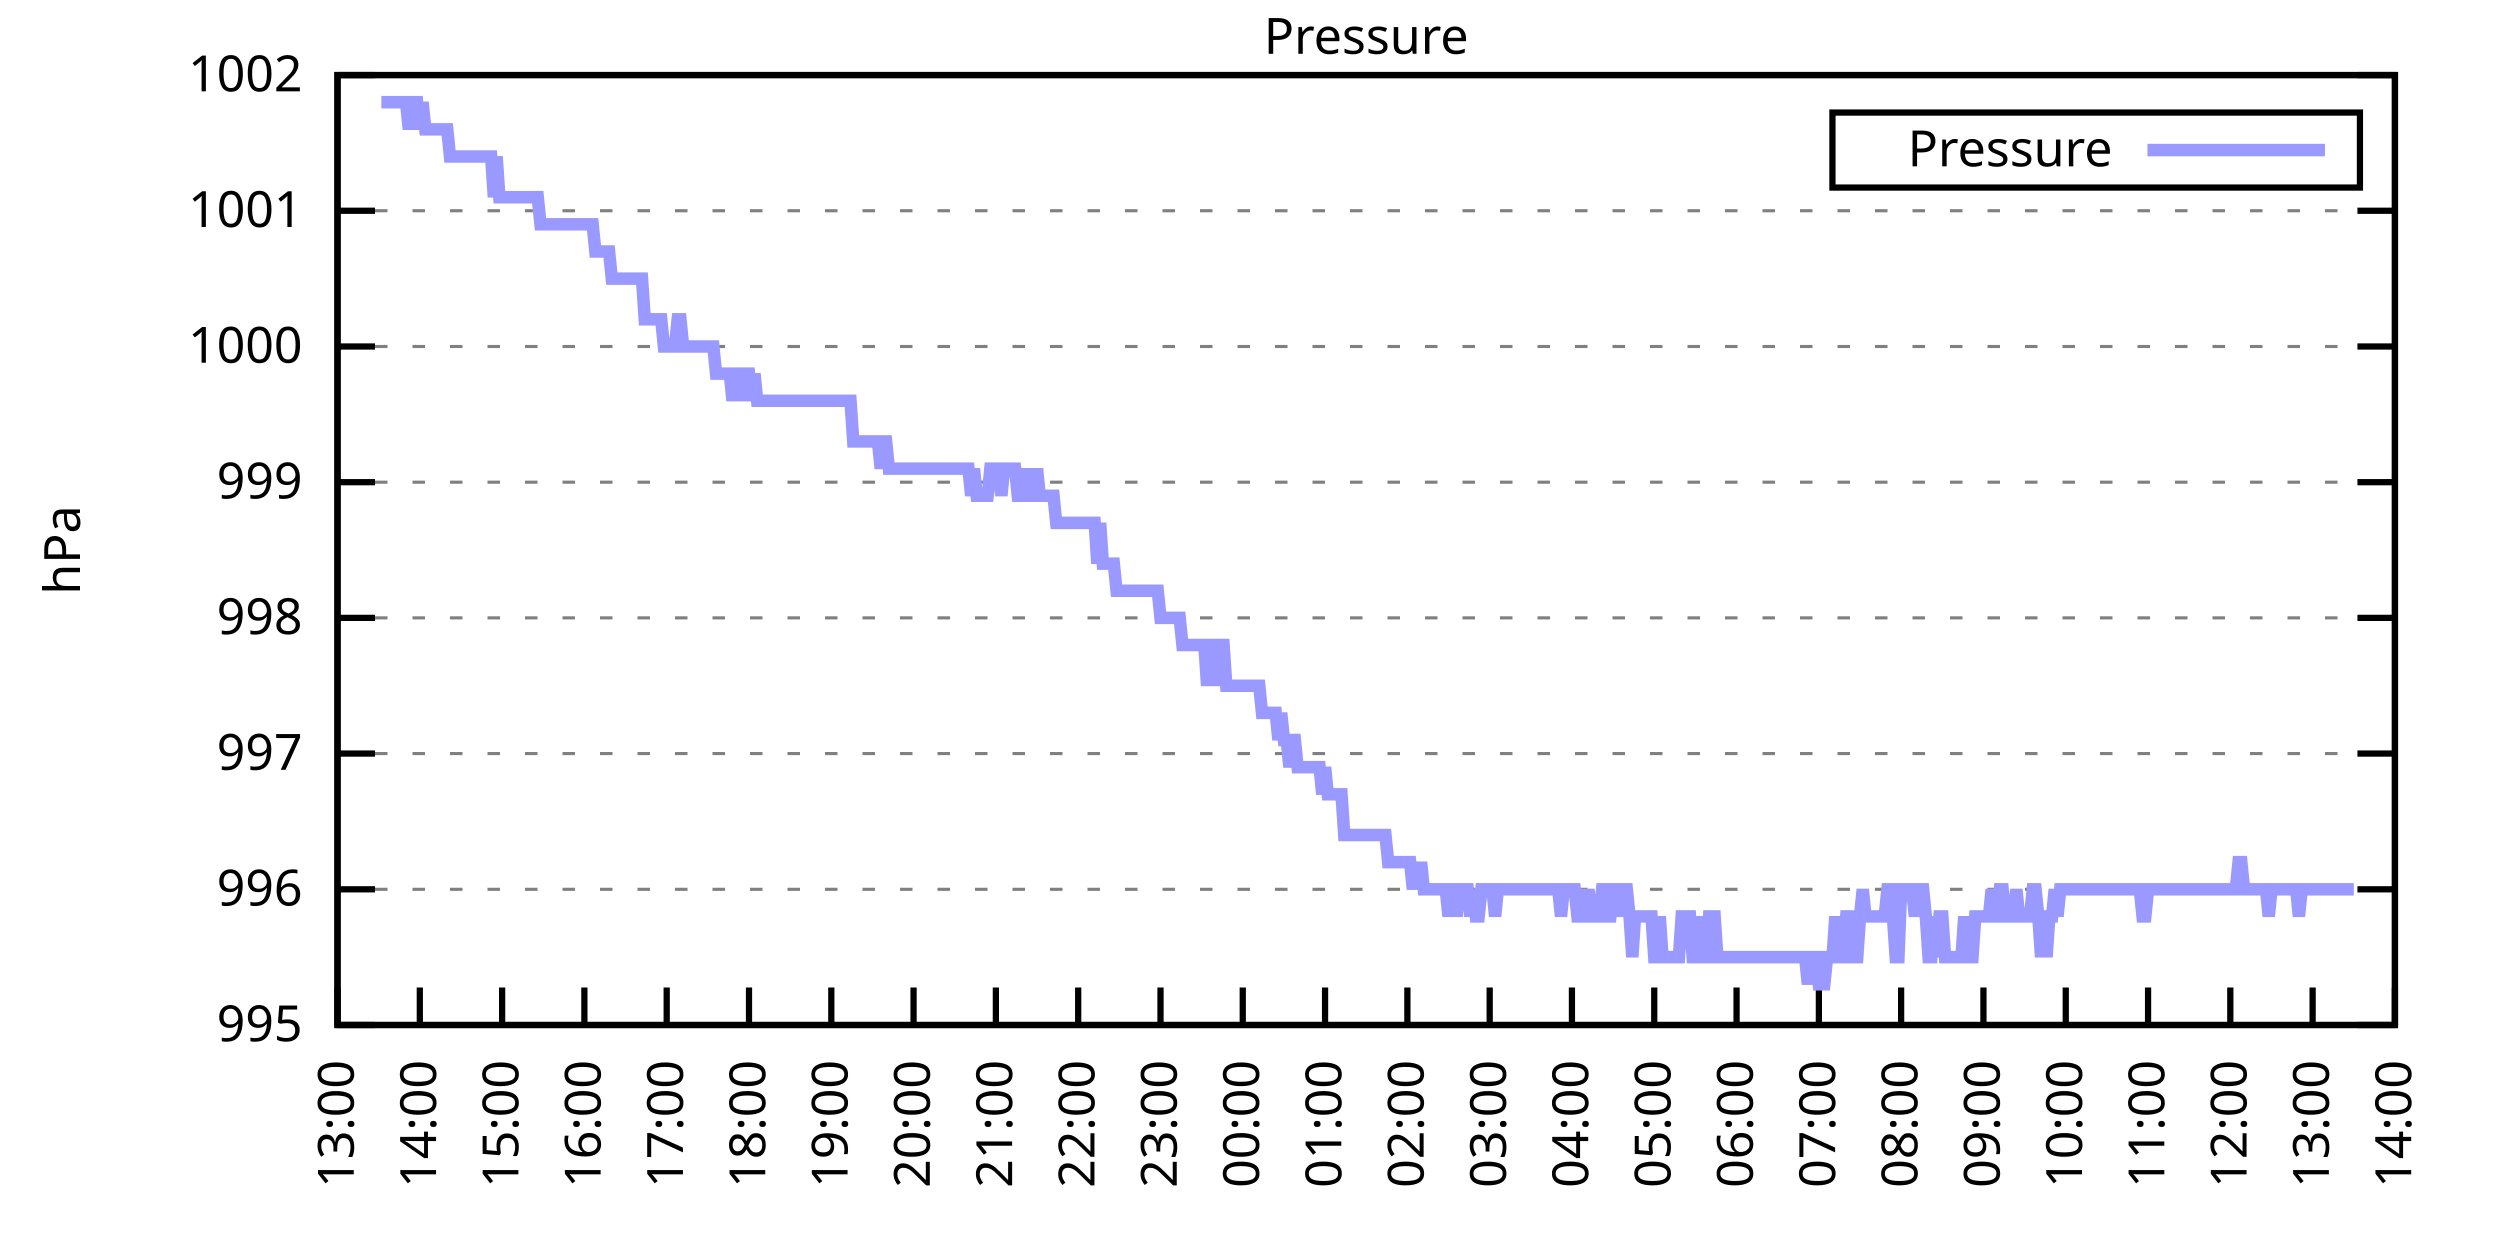
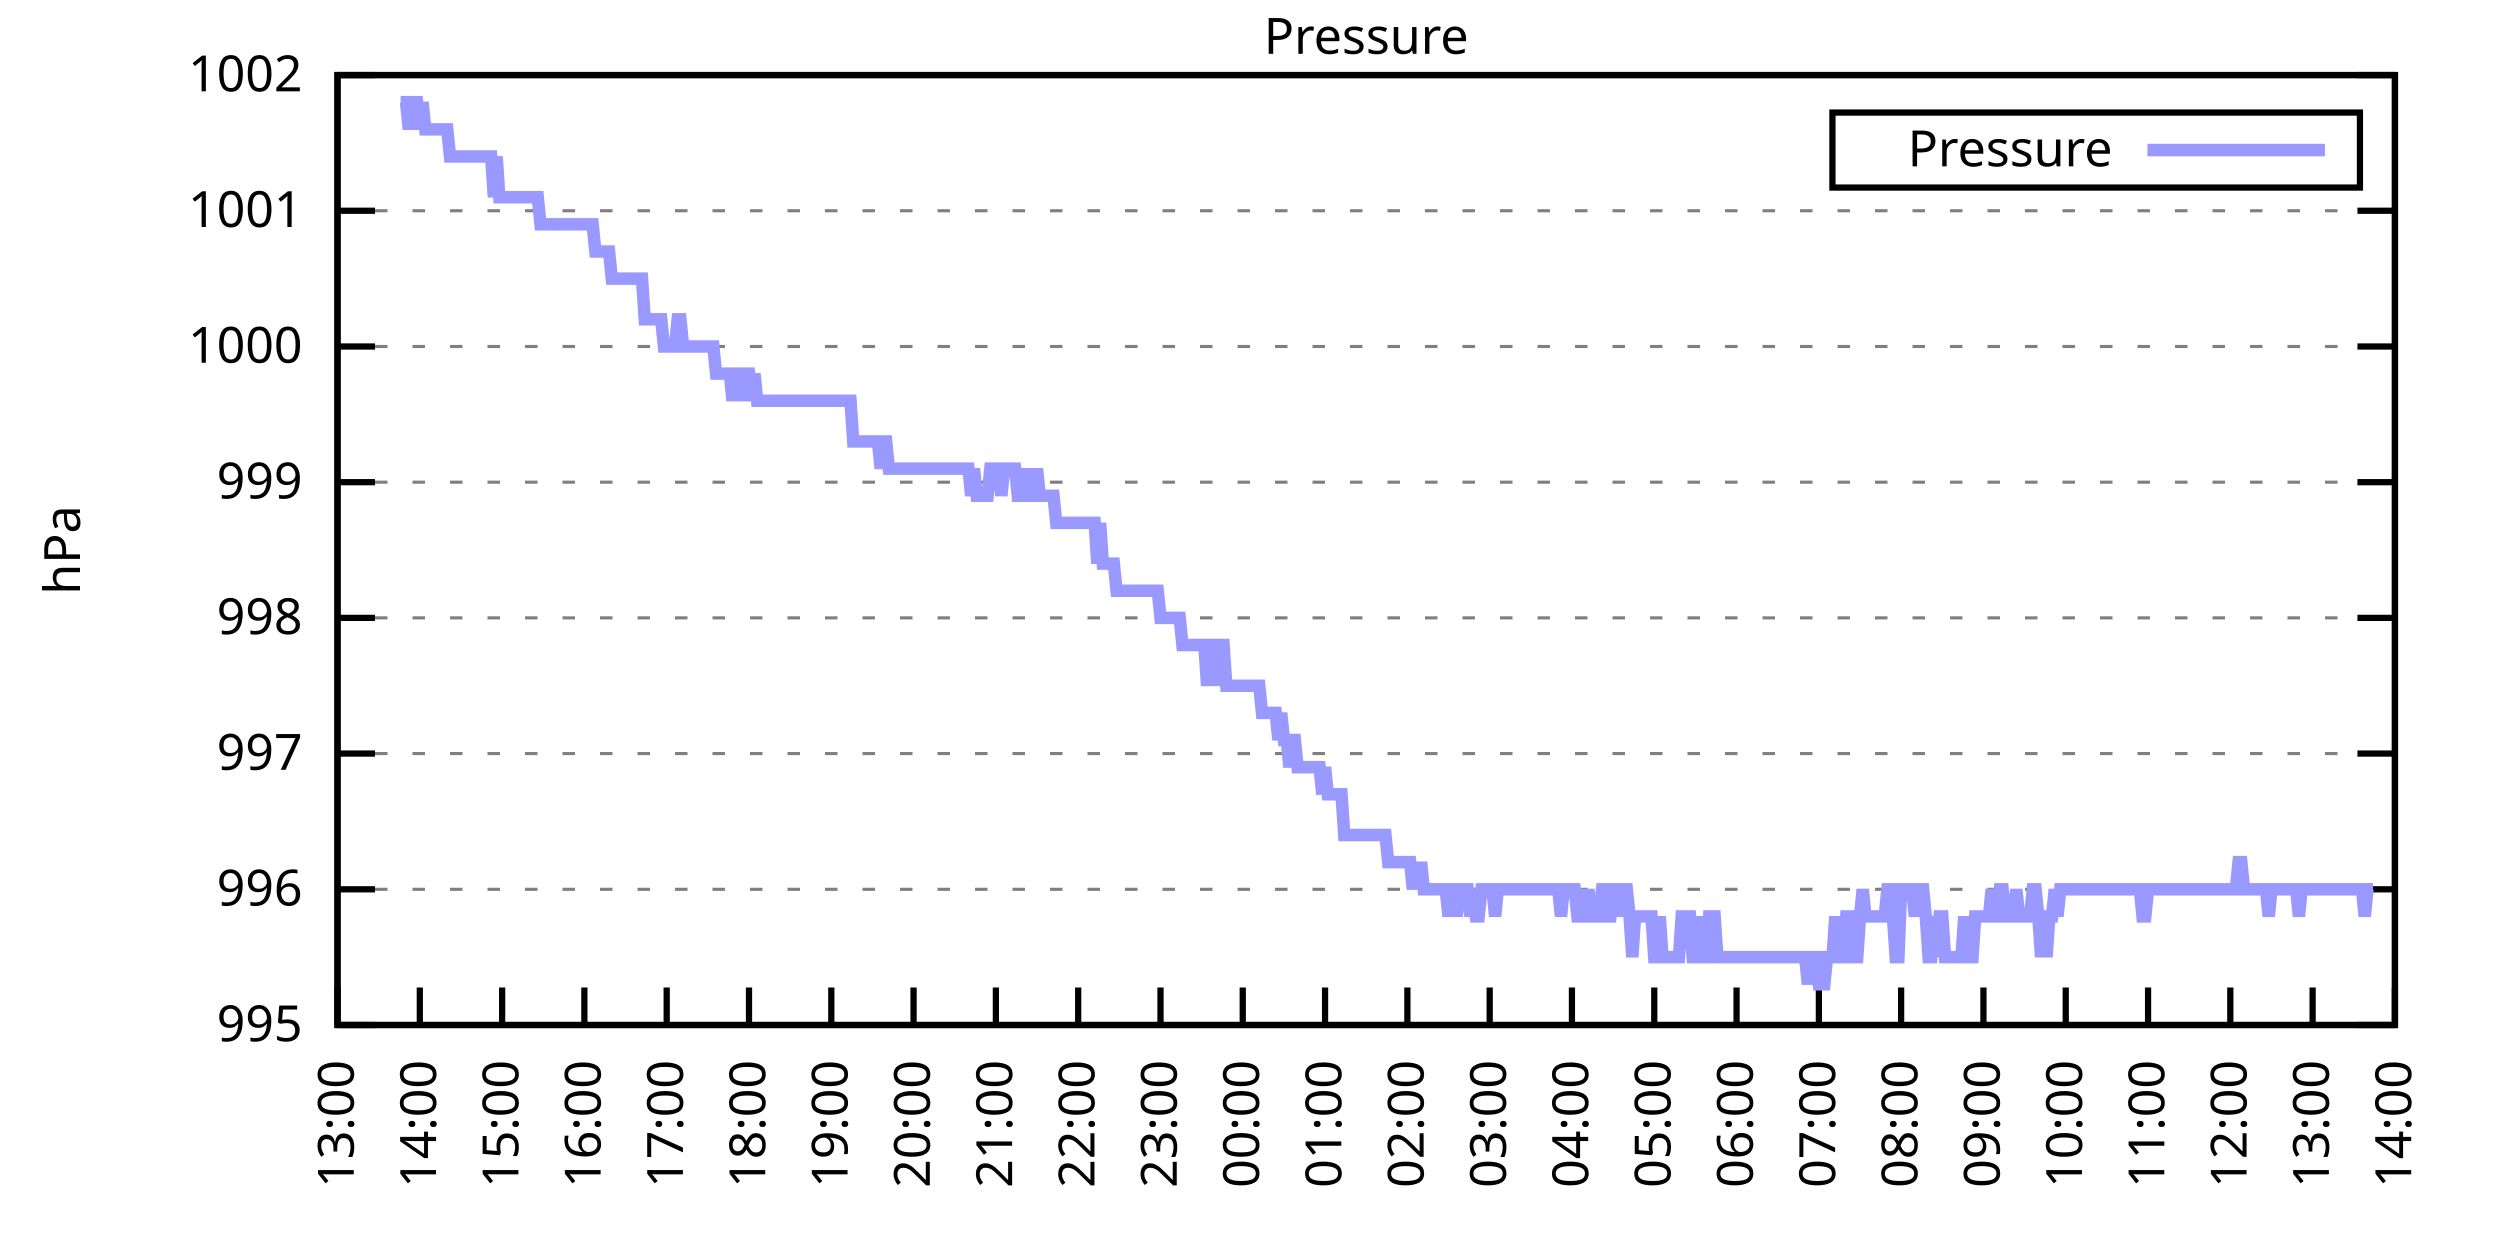
<svg xmlns="http://www.w3.org/2000/svg" xmlns:xlink="http://www.w3.org/1999/xlink" width="400" height="200" viewBox="0 0 400 200">
  <g id="gnuplot_canvas">
    <rect x="0" y="0" width="400" height="200" fill="none" />
    <defs>
      <circle id="gpDot" r="0.5" stroke-width="0.5" stroke="currentColor" />
      <path id="gpPt0" stroke-width="0.333" stroke="currentColor" d="M-1,0 h2 M0,-1 v2" />
      <path id="gpPt1" stroke-width="0.333" stroke="currentColor" d="M-1,-1 L1,1 M1,-1 L-1,1" />
      <path id="gpPt2" stroke-width="0.333" stroke="currentColor" d="M-1,0 L1,0 M0,-1 L0,1 M-1,-1 L1,1 M-1,1 L1,-1" />
      <rect id="gpPt3" stroke-width="0.333" stroke="currentColor" x="-1" y="-1" width="2" height="2" />
      <rect id="gpPt4" stroke-width="0.333" stroke="currentColor" fill="currentColor" x="-1" y="-1" width="2" height="2" />
      <circle id="gpPt5" stroke-width="0.333" stroke="currentColor" cx="0" cy="0" r="1" />
      <use xlink:href="#gpPt5" id="gpPt6" fill="currentColor" stroke="none" />
      <path id="gpPt7" stroke-width="0.333" stroke="currentColor" d="M0,-1.33 L-1.33,0.67 L1.33,0.67 z" />
      <use xlink:href="#gpPt7" id="gpPt8" fill="currentColor" stroke="none" />
      <use xlink:href="#gpPt7" id="gpPt9" stroke="currentColor" transform="rotate(180)" />
      <use xlink:href="#gpPt9" id="gpPt10" fill="currentColor" stroke="none" />
      <use xlink:href="#gpPt3" id="gpPt11" stroke="currentColor" transform="rotate(45)" />
      <use xlink:href="#gpPt11" id="gpPt12" fill="currentColor" stroke="none" />
      <path id="gpPt13" stroke-width="0.333" stroke="currentColor" d="M0,1.330 L1.265,0.411 L0.782,-1.067 L-0.782,-1.076 L-1.265,0.411 z" />
      <use xlink:href="#gpPt13" id="gpPt14" fill="currentColor" stroke="none" />
      <filter id="textbox" filterUnits="objectBoundingBox" x="0" y="0" height="1" width="1">
        <feFlood flood-color="white" flood-opacity="1" result="bgnd" />
        <feComposite in="SourceGraphic" in2="bgnd" operator="atop" />
      </filter>
      <filter id="greybox" filterUnits="objectBoundingBox" x="0" y="0" height="1" width="1">
        <feFlood flood-color="lightgrey" flood-opacity="1" result="grey" />
        <feComposite in="SourceGraphic" in2="grey" operator="atop" />
      </filter>
    </defs>
    <g fill="none" color="white" stroke="currentColor" stroke-width="1.00" stroke-linecap="butt" stroke-linejoin="miter">
</g>
    <g fill="none" color="black" stroke="currentColor" stroke-width="1.00" stroke-linecap="butt" stroke-linejoin="miter">
      <g stroke="none" shape-rendering="crispEdges">
        <polygon fill="rgb(255, 255, 255)" points="54.00,164.00 383.18,164.00 383.18,12.02 54.00,12.02 " />
      </g>
    </g>
    <g fill="none" color="black" stroke="currentColor" stroke-width="1.00" stroke-linecap="butt" stroke-linejoin="miter">
</g>
    <g fill="none" color="black" stroke="black" stroke-width="0.50" stroke-linecap="butt" stroke-linejoin="miter">
</g>
    <g fill="none" color="gray" stroke="currentColor" stroke-width="0.50" stroke-linecap="butt" stroke-linejoin="miter">
      <path stroke="gray" stroke-dasharray="2,4" class="gridline" d="M54.00,164.00 L383.19,164.00  " />
    </g>
    <g fill="none" color="gray" stroke="gray" stroke-width="1.00" stroke-linecap="butt" stroke-linejoin="miter">
</g>
    <g fill="none" color="black" stroke="currentColor" stroke-width="1.00" stroke-linecap="butt" stroke-linejoin="miter">
      <path stroke="black" d="M54.00,164.00 L60.00,164.00 M383.19,164.00 L377.19,164.00  " />
      <g transform="translate(48.40,166.60)" stroke="none" fill="black" font-family="Sans" font-size="8.00" text-anchor="end">
        <text>
          <tspan font-family="Sans"> 995</tspan>
        </text>
      </g>
    </g>
    <g fill="none" color="black" stroke="currentColor" stroke-width="1.00" stroke-linecap="butt" stroke-linejoin="miter">
</g>
    <g fill="none" color="black" stroke="black" stroke-width="0.50" stroke-linecap="butt" stroke-linejoin="miter">
</g>
    <g fill="none" color="gray" stroke="currentColor" stroke-width="0.50" stroke-linecap="butt" stroke-linejoin="miter">
      <path stroke="gray" stroke-dasharray="2,4" class="gridline" d="M54.00,142.29 L383.19,142.29  " />
    </g>
    <g fill="none" color="gray" stroke="gray" stroke-width="1.00" stroke-linecap="butt" stroke-linejoin="miter">
</g>
    <g fill="none" color="black" stroke="currentColor" stroke-width="1.00" stroke-linecap="butt" stroke-linejoin="miter">
      <path stroke="black" d="M54.00,142.29 L60.00,142.29 M383.19,142.29 L377.19,142.29  " />
      <g transform="translate(48.40,144.89)" stroke="none" fill="black" font-family="Sans" font-size="8.00" text-anchor="end">
        <text>
          <tspan font-family="Sans"> 996</tspan>
        </text>
      </g>
    </g>
    <g fill="none" color="black" stroke="currentColor" stroke-width="1.00" stroke-linecap="butt" stroke-linejoin="miter">
</g>
    <g fill="none" color="black" stroke="black" stroke-width="0.50" stroke-linecap="butt" stroke-linejoin="miter">
</g>
    <g fill="none" color="gray" stroke="currentColor" stroke-width="0.50" stroke-linecap="butt" stroke-linejoin="miter">
      <path stroke="gray" stroke-dasharray="2,4" class="gridline" d="M54.00,120.57 L383.19,120.57  " />
    </g>
    <g fill="none" color="gray" stroke="gray" stroke-width="1.00" stroke-linecap="butt" stroke-linejoin="miter">
</g>
    <g fill="none" color="black" stroke="currentColor" stroke-width="1.00" stroke-linecap="butt" stroke-linejoin="miter">
      <path stroke="black" d="M54.00,120.57 L60.00,120.57 M383.19,120.57 L377.19,120.57  " />
      <g transform="translate(48.40,123.17)" stroke="none" fill="black" font-family="Sans" font-size="8.00" text-anchor="end">
        <text>
          <tspan font-family="Sans"> 997</tspan>
        </text>
      </g>
    </g>
    <g fill="none" color="black" stroke="currentColor" stroke-width="1.00" stroke-linecap="butt" stroke-linejoin="miter">
</g>
    <g fill="none" color="black" stroke="black" stroke-width="0.50" stroke-linecap="butt" stroke-linejoin="miter">
</g>
    <g fill="none" color="gray" stroke="currentColor" stroke-width="0.50" stroke-linecap="butt" stroke-linejoin="miter">
      <path stroke="gray" stroke-dasharray="2,4" class="gridline" d="M54.00,98.86 L383.19,98.86  " />
    </g>
    <g fill="none" color="gray" stroke="gray" stroke-width="1.00" stroke-linecap="butt" stroke-linejoin="miter">
</g>
    <g fill="none" color="black" stroke="currentColor" stroke-width="1.00" stroke-linecap="butt" stroke-linejoin="miter">
      <path stroke="black" d="M54.00,98.86 L60.00,98.86 M383.19,98.86 L377.19,98.86  " />
      <g transform="translate(48.40,101.46)" stroke="none" fill="black" font-family="Sans" font-size="8.00" text-anchor="end">
        <text>
          <tspan font-family="Sans"> 998</tspan>
        </text>
      </g>
    </g>
    <g fill="none" color="black" stroke="currentColor" stroke-width="1.00" stroke-linecap="butt" stroke-linejoin="miter">
</g>
    <g fill="none" color="black" stroke="black" stroke-width="0.50" stroke-linecap="butt" stroke-linejoin="miter">
</g>
    <g fill="none" color="gray" stroke="currentColor" stroke-width="0.50" stroke-linecap="butt" stroke-linejoin="miter">
      <path stroke="gray" stroke-dasharray="2,4" class="gridline" d="M54.00,77.15 L383.19,77.15  " />
    </g>
    <g fill="none" color="gray" stroke="gray" stroke-width="1.00" stroke-linecap="butt" stroke-linejoin="miter">
</g>
    <g fill="none" color="black" stroke="currentColor" stroke-width="1.00" stroke-linecap="butt" stroke-linejoin="miter">
      <path stroke="black" d="M54.00,77.15 L60.00,77.15 M383.19,77.15 L377.19,77.15  " />
      <g transform="translate(48.40,79.75)" stroke="none" fill="black" font-family="Sans" font-size="8.00" text-anchor="end">
        <text>
          <tspan font-family="Sans"> 999</tspan>
        </text>
      </g>
    </g>
    <g fill="none" color="black" stroke="currentColor" stroke-width="1.00" stroke-linecap="butt" stroke-linejoin="miter">
</g>
    <g fill="none" color="black" stroke="black" stroke-width="0.50" stroke-linecap="butt" stroke-linejoin="miter">
</g>
    <g fill="none" color="gray" stroke="currentColor" stroke-width="0.50" stroke-linecap="butt" stroke-linejoin="miter">
      <path stroke="gray" stroke-dasharray="2,4" class="gridline" d="M54.00,55.44 L383.19,55.44  " />
    </g>
    <g fill="none" color="gray" stroke="gray" stroke-width="1.00" stroke-linecap="butt" stroke-linejoin="miter">
</g>
    <g fill="none" color="black" stroke="currentColor" stroke-width="1.00" stroke-linecap="butt" stroke-linejoin="miter">
      <path stroke="black" d="M54.00,55.44 L60.00,55.44 M383.19,55.44 L377.19,55.44  " />
      <g transform="translate(48.40,58.04)" stroke="none" fill="black" font-family="Sans" font-size="8.00" text-anchor="end">
        <text>
          <tspan font-family="Sans"> 1000</tspan>
        </text>
      </g>
    </g>
    <g fill="none" color="black" stroke="currentColor" stroke-width="1.00" stroke-linecap="butt" stroke-linejoin="miter">
</g>
    <g fill="none" color="black" stroke="black" stroke-width="0.50" stroke-linecap="butt" stroke-linejoin="miter">
</g>
    <g fill="none" color="gray" stroke="currentColor" stroke-width="0.50" stroke-linecap="butt" stroke-linejoin="miter">
      <path stroke="gray" stroke-dasharray="2,4" class="gridline" d="M54.00,33.72 L383.19,33.72  " />
    </g>
    <g fill="none" color="gray" stroke="gray" stroke-width="1.00" stroke-linecap="butt" stroke-linejoin="miter">
</g>
    <g fill="none" color="black" stroke="currentColor" stroke-width="1.00" stroke-linecap="butt" stroke-linejoin="miter">
      <path stroke="black" d="M54.00,33.72 L60.00,33.72 M383.19,33.72 L377.19,33.72  " />
      <g transform="translate(48.40,36.32)" stroke="none" fill="black" font-family="Sans" font-size="8.00" text-anchor="end">
        <text>
          <tspan font-family="Sans"> 1001</tspan>
        </text>
      </g>
    </g>
    <g fill="none" color="black" stroke="currentColor" stroke-width="1.00" stroke-linecap="butt" stroke-linejoin="miter">
</g>
    <g fill="none" color="black" stroke="black" stroke-width="0.50" stroke-linecap="butt" stroke-linejoin="miter">
</g>
    <g fill="none" color="gray" stroke="currentColor" stroke-width="0.50" stroke-linecap="butt" stroke-linejoin="miter">
      <path stroke="gray" stroke-dasharray="2,4" class="gridline" d="M54.00,12.01 L383.19,12.01  " />
    </g>
    <g fill="none" color="gray" stroke="gray" stroke-width="1.00" stroke-linecap="butt" stroke-linejoin="miter">
</g>
    <g fill="none" color="black" stroke="currentColor" stroke-width="1.00" stroke-linecap="butt" stroke-linejoin="miter">
      <path stroke="black" d="M54.00,12.01 L60.00,12.01 M383.19,12.01 L377.19,12.01  " />
      <g transform="translate(48.40,14.61)" stroke="none" fill="black" font-family="Sans" font-size="8.00" text-anchor="end">
        <text>
          <tspan font-family="Sans"> 1002</tspan>
        </text>
      </g>
    </g>
    <g fill="none" color="black" stroke="currentColor" stroke-width="1.00" stroke-linecap="butt" stroke-linejoin="miter">
      <path stroke="black" d="M54.00,164.00 L54.00,158.00  " />
      <g transform="translate(56.60,169.60) rotate(270.00)" stroke="none" fill="black" font-family="Sans" font-size="8.00" text-anchor="end">
        <text>
          <tspan font-family="Sans">13:00</tspan>
        </text>
      </g>
    </g>
    <g fill="none" color="black" stroke="currentColor" stroke-width="1.00" stroke-linecap="butt" stroke-linejoin="miter">
      <path stroke="black" d="M67.17,164.00 L67.17,158.00  " />
      <g transform="translate(69.77,169.60) rotate(270.00)" stroke="none" fill="black" font-family="Sans" font-size="8.00" text-anchor="end">
        <text>
          <tspan font-family="Sans">14:00</tspan>
        </text>
      </g>
    </g>
    <g fill="none" color="black" stroke="currentColor" stroke-width="1.00" stroke-linecap="butt" stroke-linejoin="miter">
      <path stroke="black" d="M80.34,164.00 L80.34,158.00  " />
      <g transform="translate(82.94,169.60) rotate(270.00)" stroke="none" fill="black" font-family="Sans" font-size="8.00" text-anchor="end">
        <text>
          <tspan font-family="Sans">15:00</tspan>
        </text>
      </g>
    </g>
    <g fill="none" color="black" stroke="currentColor" stroke-width="1.00" stroke-linecap="butt" stroke-linejoin="miter">
      <path stroke="black" d="M93.50,164.00 L93.50,158.00  " />
      <g transform="translate(96.10,169.60) rotate(270.00)" stroke="none" fill="black" font-family="Sans" font-size="8.00" text-anchor="end">
        <text>
          <tspan font-family="Sans">16:00</tspan>
        </text>
      </g>
    </g>
    <g fill="none" color="black" stroke="currentColor" stroke-width="1.00" stroke-linecap="butt" stroke-linejoin="miter">
      <path stroke="black" d="M106.67,164.00 L106.67,158.00  " />
      <g transform="translate(109.27,169.60) rotate(270.00)" stroke="none" fill="black" font-family="Sans" font-size="8.00" text-anchor="end">
        <text>
          <tspan font-family="Sans">17:00</tspan>
        </text>
      </g>
    </g>
    <g fill="none" color="black" stroke="currentColor" stroke-width="1.00" stroke-linecap="butt" stroke-linejoin="miter">
      <path stroke="black" d="M119.84,164.00 L119.84,158.00  " />
      <g transform="translate(122.44,169.60) rotate(270.00)" stroke="none" fill="black" font-family="Sans" font-size="8.00" text-anchor="end">
        <text>
          <tspan font-family="Sans">18:00</tspan>
        </text>
      </g>
    </g>
    <g fill="none" color="black" stroke="currentColor" stroke-width="1.00" stroke-linecap="butt" stroke-linejoin="miter">
      <path stroke="black" d="M133.01,164.00 L133.01,158.00  " />
      <g transform="translate(135.61,169.60) rotate(270.00)" stroke="none" fill="black" font-family="Sans" font-size="8.00" text-anchor="end">
        <text>
          <tspan font-family="Sans">19:00</tspan>
        </text>
      </g>
    </g>
    <g fill="none" color="black" stroke="currentColor" stroke-width="1.00" stroke-linecap="butt" stroke-linejoin="miter">
      <path stroke="black" d="M146.17,164.00 L146.17,158.00  " />
      <g transform="translate(148.77,169.60) rotate(270.00)" stroke="none" fill="black" font-family="Sans" font-size="8.00" text-anchor="end">
        <text>
          <tspan font-family="Sans">20:00</tspan>
        </text>
      </g>
    </g>
    <g fill="none" color="black" stroke="currentColor" stroke-width="1.00" stroke-linecap="butt" stroke-linejoin="miter">
      <path stroke="black" d="M159.34,164.00 L159.34,158.00  " />
      <g transform="translate(161.94,169.60) rotate(270.00)" stroke="none" fill="black" font-family="Sans" font-size="8.00" text-anchor="end">
        <text>
          <tspan font-family="Sans">21:00</tspan>
        </text>
      </g>
    </g>
    <g fill="none" color="black" stroke="currentColor" stroke-width="1.00" stroke-linecap="butt" stroke-linejoin="miter">
      <path stroke="black" d="M172.51,164.00 L172.51,158.00  " />
      <g transform="translate(175.11,169.60) rotate(270.00)" stroke="none" fill="black" font-family="Sans" font-size="8.00" text-anchor="end">
        <text>
          <tspan font-family="Sans">22:00</tspan>
        </text>
      </g>
    </g>
    <g fill="none" color="black" stroke="currentColor" stroke-width="1.00" stroke-linecap="butt" stroke-linejoin="miter">
      <path stroke="black" d="M185.68,164.00 L185.68,158.00  " />
      <g transform="translate(188.28,169.60) rotate(270.00)" stroke="none" fill="black" font-family="Sans" font-size="8.00" text-anchor="end">
        <text>
          <tspan font-family="Sans">23:00</tspan>
        </text>
      </g>
    </g>
    <g fill="none" color="black" stroke="currentColor" stroke-width="1.00" stroke-linecap="butt" stroke-linejoin="miter">
      <path stroke="black" d="M198.84,164.00 L198.84,158.00  " />
      <g transform="translate(201.44,169.60) rotate(270.00)" stroke="none" fill="black" font-family="Sans" font-size="8.00" text-anchor="end">
        <text>
          <tspan font-family="Sans">00:00</tspan>
        </text>
      </g>
    </g>
    <g fill="none" color="black" stroke="currentColor" stroke-width="1.00" stroke-linecap="butt" stroke-linejoin="miter">
      <path stroke="black" d="M212.01,164.00 L212.01,158.00  " />
      <g transform="translate(214.61,169.60) rotate(270.00)" stroke="none" fill="black" font-family="Sans" font-size="8.00" text-anchor="end">
        <text>
          <tspan font-family="Sans">01:00</tspan>
        </text>
      </g>
    </g>
    <g fill="none" color="black" stroke="currentColor" stroke-width="1.00" stroke-linecap="butt" stroke-linejoin="miter">
      <path stroke="black" d="M225.18,164.00 L225.18,158.00  " />
      <g transform="translate(227.78,169.60) rotate(270.00)" stroke="none" fill="black" font-family="Sans" font-size="8.00" text-anchor="end">
        <text>
          <tspan font-family="Sans">02:00</tspan>
        </text>
      </g>
    </g>
    <g fill="none" color="black" stroke="currentColor" stroke-width="1.00" stroke-linecap="butt" stroke-linejoin="miter">
      <path stroke="black" d="M238.35,164.00 L238.35,158.00  " />
      <g transform="translate(240.95,169.60) rotate(270.00)" stroke="none" fill="black" font-family="Sans" font-size="8.00" text-anchor="end">
        <text>
          <tspan font-family="Sans">03:00</tspan>
        </text>
      </g>
    </g>
    <g fill="none" color="black" stroke="currentColor" stroke-width="1.00" stroke-linecap="butt" stroke-linejoin="miter">
      <path stroke="black" d="M251.51,164.00 L251.51,158.00  " />
      <g transform="translate(254.11,169.60) rotate(270.00)" stroke="none" fill="black" font-family="Sans" font-size="8.00" text-anchor="end">
        <text>
          <tspan font-family="Sans">04:00</tspan>
        </text>
      </g>
    </g>
    <g fill="none" color="black" stroke="currentColor" stroke-width="1.00" stroke-linecap="butt" stroke-linejoin="miter">
      <path stroke="black" d="M264.68,164.00 L264.68,158.00  " />
      <g transform="translate(267.28,169.60) rotate(270.00)" stroke="none" fill="black" font-family="Sans" font-size="8.00" text-anchor="end">
        <text>
          <tspan font-family="Sans">05:00</tspan>
        </text>
      </g>
    </g>
    <g fill="none" color="black" stroke="currentColor" stroke-width="1.00" stroke-linecap="butt" stroke-linejoin="miter">
      <path stroke="black" d="M277.85,164.00 L277.85,158.00  " />
      <g transform="translate(280.45,169.60) rotate(270.00)" stroke="none" fill="black" font-family="Sans" font-size="8.00" text-anchor="end">
        <text>
          <tspan font-family="Sans">06:00</tspan>
        </text>
      </g>
    </g>
    <g fill="none" color="black" stroke="currentColor" stroke-width="1.00" stroke-linecap="butt" stroke-linejoin="miter">
      <path stroke="black" d="M291.02,164.00 L291.02,158.00  " />
      <g transform="translate(293.62,169.60) rotate(270.00)" stroke="none" fill="black" font-family="Sans" font-size="8.00" text-anchor="end">
        <text>
          <tspan font-family="Sans">07:00</tspan>
        </text>
      </g>
    </g>
    <g fill="none" color="black" stroke="currentColor" stroke-width="1.00" stroke-linecap="butt" stroke-linejoin="miter">
      <path stroke="black" d="M304.18,164.00 L304.18,158.00  " />
      <g transform="translate(306.78,169.60) rotate(270.00)" stroke="none" fill="black" font-family="Sans" font-size="8.00" text-anchor="end">
        <text>
          <tspan font-family="Sans">08:00</tspan>
        </text>
      </g>
    </g>
    <g fill="none" color="black" stroke="currentColor" stroke-width="1.00" stroke-linecap="butt" stroke-linejoin="miter">
      <path stroke="black" d="M317.35,164.00 L317.35,158.00  " />
      <g transform="translate(319.95,169.60) rotate(270.00)" stroke="none" fill="black" font-family="Sans" font-size="8.00" text-anchor="end">
        <text>
          <tspan font-family="Sans">09:00</tspan>
        </text>
      </g>
    </g>
    <g fill="none" color="black" stroke="currentColor" stroke-width="1.00" stroke-linecap="butt" stroke-linejoin="miter">
      <path stroke="black" d="M330.52,164.00 L330.52,158.00  " />
      <g transform="translate(333.12,169.60) rotate(270.00)" stroke="none" fill="black" font-family="Sans" font-size="8.00" text-anchor="end">
        <text>
          <tspan font-family="Sans">10:00</tspan>
        </text>
      </g>
    </g>
    <g fill="none" color="black" stroke="currentColor" stroke-width="1.00" stroke-linecap="butt" stroke-linejoin="miter">
      <path stroke="black" d="M343.69,164.00 L343.69,158.00  " />
      <g transform="translate(346.29,169.60) rotate(270.00)" stroke="none" fill="black" font-family="Sans" font-size="8.00" text-anchor="end">
        <text>
          <tspan font-family="Sans">11:00</tspan>
        </text>
      </g>
    </g>
    <g fill="none" color="black" stroke="currentColor" stroke-width="1.00" stroke-linecap="butt" stroke-linejoin="miter">
      <path stroke="black" d="M356.85,164.00 L356.85,158.00  " />
      <g transform="translate(359.45,169.60) rotate(270.00)" stroke="none" fill="black" font-family="Sans" font-size="8.00" text-anchor="end">
        <text>
          <tspan font-family="Sans">12:00</tspan>
        </text>
      </g>
    </g>
    <g fill="none" color="black" stroke="currentColor" stroke-width="1.00" stroke-linecap="butt" stroke-linejoin="miter">
      <path stroke="black" d="M370.02,164.00 L370.02,158.00  " />
      <g transform="translate(372.62,169.60) rotate(270.00)" stroke="none" fill="black" font-family="Sans" font-size="8.00" text-anchor="end">
        <text>
          <tspan font-family="Sans">13:00</tspan>
        </text>
      </g>
    </g>
    <g fill="none" color="black" stroke="currentColor" stroke-width="1.00" stroke-linecap="butt" stroke-linejoin="miter">
      <path stroke="black" d="M383.19,164.00 L383.19,158.00  " />
      <g transform="translate(385.79,169.60) rotate(270.00)" stroke="none" fill="black" font-family="Sans" font-size="8.00" text-anchor="end">
        <text>
          <tspan font-family="Sans">14:00</tspan>
        </text>
      </g>
    </g>
    <g fill="none" color="black" stroke="currentColor" stroke-width="1.00" stroke-linecap="butt" stroke-linejoin="miter">
</g>
    <g fill="none" color="black" stroke="currentColor" stroke-width="1.00" stroke-linecap="butt" stroke-linejoin="miter">
      <path stroke="black" d="M54.00,12.01 L54.00,164.00 L383.19,164.00 L383.19,12.01 L54.00,12.01 Z  " />
    </g>
    <g fill="none" color="black" stroke="currentColor" stroke-width="1.00" stroke-linecap="butt" stroke-linejoin="miter">
</g>
    <g fill="none" color="black" stroke="currentColor" stroke-width="1.00" stroke-linecap="butt" stroke-linejoin="miter">
      <path stroke="black" d="M293.19,30.01 L293.19,18.01 L377.59,18.01 L377.59,30.01 L293.19,30.01 Z  " />
    </g>
    <g id="Pressure_plot_1">
      <g fill="none" color="white" stroke="black" stroke-width="2.00" stroke-linecap="butt" stroke-linejoin="miter">
</g>
      <g fill="none" color="black" stroke="currentColor" stroke-width="2.00" stroke-linecap="butt" stroke-linejoin="miter">
        <g transform="translate(337.99,26.61)" stroke="none" fill="black" font-family="Sans" font-size="8.00" text-anchor="end">
          <text>
            <tspan font-family="Sans">Pressure</tspan>
          </text>
        </g>
      </g>
      <g fill="none" color="black" stroke="currentColor" stroke-width="2.00" stroke-linecap="butt" stroke-linejoin="miter">
-         <path stroke="rgb(153, 153, 255)" d="M343.59,24.01 L371.99,24.01 M61.02,16.35 L61.46,16.35 L61.90,16.35 L62.34,16.35 L62.78,16.35 L63.22,16.35   L63.66,16.35 L64.10,16.35 L64.53,16.35 L64.97,16.35 L65.41,20.70 L65.85,16.35 L66.29,16.35 L66.73,16.35   L67.17,20.70 L67.61,16.35 L68.05,20.70 L68.48,20.70 L68.92,20.70 L69.36,20.70 L69.80,20.70 L70.24,20.70   L70.68,20.70 L71.12,20.70 L71.56,20.70 L72.00,25.04 L72.43,25.04 L72.87,25.04 L73.31,25.04 L73.75,25.04   L74.19,25.04 L74.63,25.04 L75.07,25.04 L75.51,25.04 L75.95,25.04 L76.38,25.04 L76.82,25.04 L77.26,25.04   L77.70,25.04 L78.14,25.04 L78.58,25.04 L79.02,31.55 L79.46,25.04 L79.90,31.55 L80.34,31.55 L80.77,31.55   L81.21,31.55 L81.65,31.55 L82.09,31.55 L82.53,31.55 L82.97,31.55 L83.41,31.55 L83.85,31.55 L84.29,31.55   L84.72,31.55 L85.16,31.55 L85.60,31.55 L86.04,31.55 L86.48,35.89 L86.92,35.89 L87.36,35.89 L87.80,35.89   L88.24,35.89 L88.67,35.89 L89.11,35.89 L89.55,35.89 L89.99,35.89 L90.43,35.89 L90.87,35.89 L91.31,35.89   L91.75,35.89 L92.19,35.89 L92.62,35.89 L93.06,35.89 L93.50,35.89 L93.94,35.89 L94.38,35.89 L94.82,35.89   L95.26,40.24 L95.70,40.24 L96.14,40.24 L96.58,40.24 L97.01,40.24 L97.45,40.24 L97.89,44.58 L98.33,44.58   L98.77,44.58 L99.21,44.58 L99.65,44.58 L100.09,44.58 L100.53,44.58 L100.96,44.58 L101.40,44.58 L101.84,44.58   L102.28,44.58 L102.72,44.58 L103.16,51.09 L103.60,51.09 L104.04,51.09 L104.48,51.09 L104.91,51.09 L105.35,51.09   L105.79,51.09 L106.23,55.44 L106.67,55.44 L107.11,55.44 L107.55,55.44 L107.99,55.44 L108.43,51.09 L108.87,51.09   L109.30,55.44 L109.74,55.44 L110.18,55.44 L110.62,55.44 L111.06,55.44 L111.50,55.44 L111.94,55.44 L112.38,55.44   L112.82,55.44 L113.25,55.44 L113.69,55.44 L114.13,55.44 L114.57,59.78 L115.01,59.78 L115.45,59.78 L115.89,59.78   L116.33,59.78 L116.77,59.78 L117.20,64.12 L117.64,59.78 L118.08,59.78 L118.52,64.12 L118.96,59.78 L119.40,59.78   L119.84,59.78 L120.28,64.12 L120.72,59.78 L121.15,64.12 L121.59,64.12 L122.03,64.12 L122.47,64.12 L122.91,64.12   L123.35,64.12 L123.79,64.12 L124.23,64.12 L124.67,64.12 L125.11,64.12 L125.54,64.12 L125.98,64.12 L126.42,64.12   L126.86,64.12 L127.30,64.12 L127.74,64.12 L128.18,64.12 L128.62,64.12 L129.06,64.12 L129.49,64.12 L129.93,64.12   L130.37,64.12 L130.81,64.12 L131.25,64.12 L131.69,64.12 L132.13,64.12 L132.57,64.12 L133.01,64.12 L133.44,64.12   L133.88,64.12 L134.32,64.12 L134.76,64.12 L135.20,64.12 L135.64,64.12 L136.08,64.12 L136.52,70.63 L136.96,70.63   L137.39,70.63 L137.83,70.63 L138.27,70.63 L138.71,70.63 L139.15,70.63 L139.59,70.63 L140.03,70.63 L140.47,70.63   L140.91,74.98 L141.35,70.63 L141.78,70.63 L142.22,74.98 L142.66,74.98 L143.10,74.98 L143.54,74.98 L143.98,74.98   L144.42,74.98 L144.86,74.98 L145.30,74.98 L145.73,74.98 L146.17,74.98 L146.61,74.98 L147.05,74.98 L147.49,74.98   L147.93,74.98 L148.37,74.98 L148.81,74.98 L149.25,74.98 L149.68,74.98 L150.12,74.98 L150.56,74.98 L151.00,74.98   L151.44,74.98 L151.88,74.98 L152.32,74.98 L152.76,74.98 L153.20,74.98 L153.63,74.98 L154.07,74.98 L154.51,74.98   L154.95,74.98 L155.39,79.32 L155.83,74.98 L156.27,79.32 L156.71,79.32 L157.15,79.32 L157.59,79.32 L158.02,79.32   L158.46,74.98 L158.90,74.98 L159.34,74.98 L159.78,74.98 L160.22,79.32 L160.66,74.98 L161.10,74.98 L161.54,74.98   L161.97,74.98 L162.41,74.98 L162.85,79.32 L163.29,79.32 L163.73,74.98 L164.17,79.32 L164.61,79.32 L165.05,74.98   L165.49,79.32 L165.92,74.98 L166.36,79.32 L166.80,79.32 L167.24,79.32 L167.68,79.32 L168.12,79.32 L168.56,79.32   L169.00,83.66 L169.44,83.66 L169.87,83.66 L170.31,83.66 L170.75,83.66 L171.19,83.66 L171.63,83.66 L172.07,83.66   L172.51,83.66 L172.95,83.66 L173.39,83.66 L173.83,83.66 L174.26,83.66 L174.70,83.66 L175.14,83.66 L175.58,90.18   L176.02,83.66 L176.46,90.18 L176.90,90.18 L177.34,90.18 L177.78,90.18 L178.21,90.18 L178.65,94.52 L179.09,94.52   L179.53,94.52 L179.97,94.52 L180.41,94.52 L180.85,94.52 L181.29,94.52 L181.73,94.52 L182.16,94.52 L182.60,94.52   L183.04,94.52 L183.48,94.52 L183.92,94.52 L184.36,94.52 L184.80,94.52 L185.24,94.52 L185.68,98.86 L186.11,98.86   L186.55,98.86 L186.99,98.86 L187.43,98.86 L187.87,98.86 L188.31,98.86 L188.75,98.86 L189.19,103.20 L189.63,103.20   L190.07,103.20 L190.50,103.20 L190.94,103.20 L191.38,103.20 L191.82,103.20 L192.26,103.20 L192.70,103.20 L193.14,109.72   L193.58,103.20 L194.02,103.20 L194.45,103.20 L194.89,109.72 L195.33,103.20 L195.77,103.20 L196.21,109.72 L196.65,109.72   L197.09,109.72 L197.53,109.72 L197.97,109.72 L198.40,109.72 L198.84,109.72 L199.28,109.72 L199.72,109.72 L200.16,109.72   L200.60,109.72 L201.04,109.72 L201.48,109.72 L201.92,114.06 L202.35,114.06 L202.79,114.06 L203.23,114.06 L203.67,114.06   L204.11,114.06 L204.55,118.40 L204.99,114.06 L205.43,118.40 L205.87,118.40 L206.31,122.75 L206.74,118.40 L207.18,118.40   L207.62,122.75 L208.06,122.75 L208.50,122.75 L208.94,122.75 L209.38,122.75 L209.82,122.75 L210.26,122.75 L210.69,122.75   L211.13,122.75 L211.57,127.09 L212.01,122.75 L212.45,127.09 L212.89,127.09 L213.33,127.09 L213.77,127.09 L214.21,127.09   L214.64,127.09 L215.08,133.60 L215.52,133.60 L215.96,133.60 L216.40,133.60 L216.84,133.60 L217.28,133.60 L217.72,133.60   L218.16,133.60 L218.60,133.60 L219.03,133.60 L219.47,133.60 L219.91,133.60 L220.35,133.60 L220.79,133.60 L221.23,133.60   L221.67,133.60 L222.11,137.94 L222.55,137.94 L222.98,137.94 L223.42,137.94 L223.86,137.94 L224.30,137.94 L224.74,137.94   L225.18,137.94 L225.62,137.94 L226.06,142.29 L226.50,137.94 L226.93,142.29 L227.37,137.94 L227.81,142.29 L228.25,142.29   L228.69,142.29 L229.13,142.29 L229.57,142.29 L230.01,142.29 L230.45,142.29 L230.88,142.29 L231.32,142.29 L231.76,146.63   L232.20,142.29 L232.64,142.29 L233.08,146.63 L233.52,142.29 L233.96,142.29 L234.40,142.29 L234.84,142.29 L235.27,146.63   L235.71,142.29 L236.15,146.63 L236.59,146.63 L237.03,142.29 L237.47,142.29 L237.91,142.29 L238.35,142.29 L238.79,142.29   L239.22,146.63 L239.66,142.29 L240.10,142.29 L240.54,142.29 L240.98,142.29 L241.42,142.29 L241.86,142.29 L242.30,142.29   L242.74,142.29 L243.17,142.29 L243.61,142.29 L244.05,142.29 L244.49,142.29 L244.93,142.29 L245.37,142.29 L245.81,142.29   L246.25,142.29 L246.69,142.29 L247.12,142.29 L247.56,142.29 L248.00,142.29 L248.44,142.29 L248.88,142.29 L249.32,142.29   L249.76,146.63 L250.20,142.29 L250.64,142.29 L251.08,142.29 L251.51,142.29 L251.95,142.29 L252.39,146.63 L252.83,146.63   L253.27,142.29 L253.71,146.63 L254.15,142.29 L254.59,146.63 L255.03,146.63 L255.46,146.63 L255.90,146.63 L256.34,142.29   L256.78,142.29 L257.22,146.63 L257.66,146.63 L258.10,142.29 L258.54,142.29 L258.98,142.29 L259.41,146.63 L259.85,142.29   L260.29,142.29 L260.73,146.63 L261.17,153.14 L261.61,146.63 L262.05,146.63 L262.49,146.63 L262.93,146.63 L263.36,146.63   L263.80,146.63 L264.24,146.63 L264.68,153.14 L265.12,153.14 L265.56,146.63 L266.00,153.14 L266.44,153.14 L266.88,153.14   L267.32,153.14 L267.75,153.14 L268.19,153.14 L268.63,153.14 L269.07,146.63 L269.51,146.63 L269.95,146.63 L270.39,146.63   L270.83,153.14 L271.27,153.14 L271.70,153.14 L272.14,146.63 L272.58,153.14 L273.02,153.14 L273.46,146.63 L273.90,146.63   L274.34,146.63 L274.78,153.14 L275.22,153.14 L275.65,153.14 L276.09,153.14 L276.53,153.14 L276.97,153.14 L277.41,153.14   L277.85,153.14 L278.29,153.14 L278.73,153.14 L279.17,153.14 L279.60,153.14 L280.04,153.14 L280.48,153.14 L280.92,153.14   L281.36,153.14 L281.80,153.14 L282.24,153.14 L282.68,153.14 L283.12,153.14 L283.56,153.14 L283.99,153.14 L284.43,153.14   L284.87,153.14 L285.31,153.14 L285.75,153.14 L286.19,153.14 L286.63,153.14 L287.07,153.14 L287.51,153.14 L287.94,153.14   L288.38,153.14 L288.82,153.14 L289.26,157.49 L289.70,153.14 L290.14,153.14 L290.58,153.14 L291.02,157.49 L291.46,157.49   L291.89,157.49 L292.33,153.14 L292.77,153.14 L293.21,153.14 L293.65,146.63 L294.09,153.14 L294.53,153.14 L294.97,153.14   L295.41,146.63 L295.84,146.63 L296.28,146.63 L296.72,153.14 L297.16,153.14 L297.60,146.63 L298.04,142.29 L298.48,146.63   L298.92,146.63 L299.36,146.63 L299.80,146.63 L300.23,146.63 L300.67,146.63 L301.11,146.63 L301.55,146.63 L301.99,142.29   L302.43,142.29 L302.87,146.63 L303.31,153.14 L303.75,153.14 L304.18,142.29 L304.62,142.29 L305.06,142.29 L305.50,142.29   L305.94,142.29 L306.38,146.63 L306.82,142.29 L307.26,142.29 L307.70,142.29 L308.13,146.63 L308.57,153.14 L309.01,153.14   L309.45,146.63 L309.89,153.14 L310.33,146.63 L310.77,146.63 L311.21,153.14 L311.65,153.14 L312.08,153.14 L312.52,153.14   L312.96,153.14 L313.40,153.14 L313.84,153.14 L314.28,146.63 L314.72,153.14 L315.16,153.14 L315.60,153.14 L316.04,146.63   L316.47,146.63 L316.91,146.63 L317.35,146.63 L317.79,146.63 L318.23,146.63 L318.67,142.29 L319.11,146.63 L319.55,146.63   L319.99,142.29 L320.42,142.29 L320.86,146.63 L321.30,146.63 L321.74,146.63 L322.18,146.63 L322.62,142.29 L323.06,146.63   L323.50,146.63 L323.94,146.63 L324.37,146.63 L324.81,146.63 L325.25,142.29 L325.69,142.29 L326.13,146.63 L326.57,153.14   L327.01,146.63 L327.45,153.14 L327.89,146.63 L328.33,146.63 L328.76,142.29 L329.20,146.63 L329.64,142.29 L330.08,142.29   L330.52,142.29 L330.96,142.29 L331.40,142.29 L331.84,142.29 L332.28,142.29 L332.71,142.29 L333.15,142.29 L333.59,142.29   L334.03,142.29 L334.47,142.29 L334.91,142.29 L335.35,142.29 L335.79,142.29 L336.23,142.29 L336.66,142.29 L337.10,142.29   L337.54,142.29 L337.98,142.29 L338.42,142.29 L338.86,142.29 L339.30,142.29 L339.74,142.29 L340.18,142.29 L340.61,142.29   L341.05,142.29 L341.49,142.29 L341.93,142.29 L342.37,142.29 L342.81,146.63 L343.25,146.63 L343.69,142.29 L344.13,142.29   L344.57,142.29 L345.00,142.29 L345.44,142.29 L345.88,142.29 L346.32,142.29 L346.76,142.29 L347.20,142.29 L347.64,142.29   L348.08,142.29 L348.52,142.29 L348.95,142.29 L349.39,142.29 L349.83,142.29 L350.27,142.29 L350.71,142.29 L351.15,142.29   L351.59,142.29 L352.03,142.29 L352.47,142.29 L352.90,142.29 L353.34,142.29 L353.78,142.29 L354.22,142.29 L354.66,142.29   L355.10,142.29 L355.54,142.29 L355.98,142.29 L356.42,142.29 L356.85,142.29 L357.29,142.29 L357.73,142.29 L358.17,137.94   L358.61,137.94 L359.05,142.29 L359.49,142.29 L359.93,142.29 L360.37,142.29 L360.81,142.29 L361.24,142.29 L361.68,142.29   L362.12,142.29 L362.56,142.29 L363.00,146.63 L363.44,142.29 L363.88,142.29 L364.32,142.29 L364.76,142.29 L365.19,142.29   L365.63,142.29 L366.07,142.29 L366.51,142.29 L366.95,142.29 L367.39,142.29 L367.83,146.63 L368.27,142.29 L368.71,142.29   L369.14,142.29 L369.58,142.29 L370.02,142.29 L370.46,142.29 L370.90,142.29 L371.34,142.29 L371.78,142.29 L372.22,142.29   L372.66,142.29 L373.09,142.29 L373.53,142.29 L373.97,142.29 L374.41,142.29 L374.85,142.29 L375.29,142.29 L375.73,142.29   L376.17,142.29 L376.61,142.29  " />
+         <path stroke="rgb(153, 153, 255)" d="M343.59,24.01 L371.99,24.01 M64.10,16.35 L64.53,16.35 L64.97,16.35 L65.41,20.70 L65.85,16.35 L66.29,16.35   L66.73,16.35 L67.17,20.70 L67.61,16.35 L68.05,20.70 L68.48,20.70 L68.92,20.70 L69.36,20.70 L69.80,20.70   L70.24,20.70 L70.68,20.70 L71.12,20.70 L71.56,20.70 L72.00,25.04 L72.43,25.04 L72.87,25.04 L73.31,25.04   L73.75,25.04 L74.19,25.04 L74.63,25.04 L75.07,25.04 L75.51,25.04 L75.95,25.04 L76.38,25.04 L76.82,25.04   L77.26,25.04 L77.70,25.04 L78.14,25.04 L78.58,25.04 L79.02,31.55 L79.46,25.04 L79.90,31.55 L80.34,31.55   L80.77,31.55 L81.21,31.55 L81.65,31.55 L82.09,31.55 L82.53,31.55 L82.97,31.55 L83.41,31.55 L83.85,31.55   L84.29,31.55 L84.72,31.55 L85.16,31.55 L85.60,31.55 L86.04,31.55 L86.48,35.89 L86.92,35.89 L87.36,35.89   L87.80,35.89 L88.24,35.89 L88.67,35.89 L89.11,35.89 L89.55,35.89 L89.99,35.89 L90.43,35.89 L90.87,35.89   L91.31,35.89 L91.75,35.89 L92.19,35.89 L92.62,35.89 L93.06,35.89 L93.50,35.89 L93.94,35.89 L94.38,35.89   L94.82,35.89 L95.26,40.24 L95.70,40.24 L96.14,40.24 L96.58,40.24 L97.01,40.24 L97.45,40.24 L97.89,44.58   L98.33,44.58 L98.77,44.58 L99.21,44.58 L99.65,44.58 L100.09,44.58 L100.53,44.58 L100.96,44.58 L101.40,44.58   L101.84,44.58 L102.28,44.58 L102.72,44.58 L103.16,51.09 L103.60,51.09 L104.04,51.09 L104.48,51.09 L104.91,51.09   L105.35,51.09 L105.79,51.09 L106.23,55.44 L106.67,55.44 L107.11,55.44 L107.55,55.44 L107.99,55.44 L108.43,51.09   L108.87,51.09 L109.30,55.44 L109.74,55.44 L110.18,55.44 L110.62,55.44 L111.06,55.44 L111.50,55.44 L111.94,55.44   L112.38,55.44 L112.82,55.44 L113.25,55.44 L113.69,55.44 L114.13,55.44 L114.57,59.78 L115.01,59.78 L115.45,59.78   L115.89,59.78 L116.33,59.78 L116.77,59.78 L117.20,64.12 L117.64,59.78 L118.08,59.78 L118.52,64.12 L118.96,59.78   L119.40,59.78 L119.84,59.78 L120.28,64.12 L120.72,59.78 L121.15,64.12 L121.59,64.12 L122.03,64.12 L122.47,64.12   L122.91,64.12 L123.35,64.12 L123.79,64.12 L124.23,64.12 L124.67,64.12 L125.11,64.12 L125.54,64.12 L125.98,64.12   L126.42,64.12 L126.86,64.12 L127.30,64.12 L127.74,64.12 L128.18,64.12 L128.62,64.12 L129.06,64.12 L129.49,64.12   L129.93,64.12 L130.37,64.12 L130.81,64.12 L131.25,64.12 L131.69,64.12 L132.13,64.12 L132.57,64.12 L133.01,64.12   L133.44,64.12 L133.88,64.12 L134.32,64.12 L134.76,64.12 L135.20,64.12 L135.64,64.12 L136.08,64.12 L136.52,70.63   L136.96,70.63 L137.39,70.63 L137.83,70.63 L138.27,70.63 L138.71,70.63 L139.15,70.63 L139.59,70.63 L140.03,70.63   L140.47,70.63 L140.91,74.98 L141.35,70.63 L141.78,70.63 L142.22,74.98 L142.66,74.98 L143.10,74.98 L143.54,74.98   L143.98,74.98 L144.42,74.98 L144.86,74.98 L145.30,74.98 L145.73,74.98 L146.17,74.98 L146.61,74.98 L147.05,74.98   L147.49,74.98 L147.93,74.98 L148.37,74.98 L148.81,74.98 L149.25,74.98 L149.68,74.98 L150.12,74.98 L150.56,74.98   L151.00,74.98 L151.44,74.98 L151.88,74.98 L152.32,74.98 L152.76,74.98 L153.20,74.98 L153.63,74.98 L154.07,74.98   L154.51,74.98 L154.95,74.98 L155.39,79.32 L155.83,74.98 L156.27,79.32 L156.71,79.32 L157.15,79.32 L157.59,79.32   L158.02,79.32 L158.46,74.98 L158.90,74.98 L159.34,74.98 L159.78,74.98 L160.22,79.32 L160.66,74.98 L161.10,74.98   L161.54,74.98 L161.97,74.98 L162.41,74.98 L162.85,79.32 L163.29,79.32 L163.73,74.98 L164.17,79.32 L164.61,79.32   L165.05,74.98 L165.49,79.32 L165.92,74.98 L166.36,79.32 L166.80,79.32 L167.24,79.32 L167.68,79.32 L168.12,79.32   L168.56,79.32 L169.00,83.66 L169.44,83.66 L169.87,83.66 L170.31,83.66 L170.75,83.66 L171.19,83.66 L171.63,83.66   L172.07,83.66 L172.51,83.66 L172.95,83.66 L173.39,83.66 L173.83,83.66 L174.26,83.66 L174.70,83.66 L175.14,83.66   L175.58,90.18 L176.02,83.66 L176.46,90.18 L176.90,90.18 L177.34,90.18 L177.78,90.18 L178.21,90.18 L178.65,94.52   L179.09,94.52 L179.53,94.52 L179.97,94.52 L180.41,94.52 L180.85,94.52 L181.29,94.52 L181.73,94.52 L182.16,94.52   L182.60,94.52 L183.04,94.52 L183.48,94.52 L183.92,94.52 L184.36,94.52 L184.80,94.52 L185.24,94.52 L185.68,98.86   L186.11,98.86 L186.55,98.86 L186.99,98.86 L187.43,98.86 L187.87,98.86 L188.31,98.86 L188.75,98.86 L189.19,103.20   L189.63,103.20 L190.07,103.20 L190.50,103.20 L190.94,103.20 L191.38,103.20 L191.82,103.20 L192.26,103.20 L192.70,103.20   L193.14,109.72 L193.58,103.20 L194.02,103.20 L194.45,103.20 L194.89,109.72 L195.33,103.20 L195.77,103.20 L196.21,109.72   L196.65,109.72 L197.09,109.72 L197.53,109.72 L197.97,109.72 L198.40,109.72 L198.84,109.72 L199.28,109.72 L199.72,109.72   L200.16,109.72 L200.60,109.72 L201.04,109.72 L201.48,109.72 L201.92,114.06 L202.35,114.06 L202.79,114.06 L203.23,114.06   L203.67,114.06 L204.11,114.06 L204.55,118.40 L204.99,114.06 L205.43,118.40 L205.87,118.40 L206.31,122.75 L206.74,118.40   L207.18,118.40 L207.62,122.75 L208.06,122.75 L208.50,122.75 L208.94,122.75 L209.38,122.75 L209.82,122.75 L210.26,122.75   L210.69,122.75 L211.13,122.75 L211.57,127.09 L212.01,122.75 L212.45,127.09 L212.89,127.09 L213.33,127.09 L213.77,127.09   L214.21,127.09 L214.64,127.09 L215.08,133.60 L215.52,133.60 L215.96,133.60 L216.40,133.60 L216.84,133.60 L217.28,133.60   L217.72,133.60 L218.16,133.60 L218.60,133.60 L219.03,133.60 L219.47,133.60 L219.91,133.60 L220.35,133.60 L220.79,133.60   L221.23,133.60 L221.67,133.60 L222.11,137.94 L222.55,137.94 L222.98,137.94 L223.42,137.94 L223.86,137.94 L224.30,137.94   L224.74,137.94 L225.18,137.94 L225.62,137.94 L226.06,142.29 L226.50,137.94 L226.93,142.29 L227.37,137.94 L227.81,142.29   L228.25,142.29 L228.69,142.29 L229.13,142.29 L229.57,142.29 L230.01,142.29 L230.45,142.29 L230.88,142.29 L231.32,142.29   L231.76,146.63 L232.20,142.29 L232.64,142.29 L233.08,146.63 L233.52,142.29 L233.96,142.29 L234.40,142.29 L234.84,142.29   L235.27,146.63 L235.71,142.29 L236.15,146.63 L236.59,146.63 L237.03,142.29 L237.47,142.29 L237.91,142.29 L238.35,142.29   L238.79,142.29 L239.22,146.63 L239.66,142.29 L240.10,142.29 L240.54,142.29 L240.98,142.29 L241.42,142.29 L241.86,142.29   L242.30,142.29 L242.74,142.29 L243.17,142.29 L243.61,142.29 L244.05,142.29 L244.49,142.29 L244.93,142.29 L245.37,142.29   L245.81,142.29 L246.25,142.29 L246.69,142.29 L247.12,142.29 L247.56,142.29 L248.00,142.29 L248.44,142.29 L248.88,142.29   L249.32,142.29 L249.76,146.63 L250.20,142.29 L250.64,142.29 L251.08,142.29 L251.51,142.29 L251.95,142.29 L252.39,146.63   L252.83,146.63 L253.27,142.29 L253.71,146.63 L254.15,142.29 L254.59,146.63 L255.03,146.63 L255.46,146.63 L255.90,146.63   L256.34,142.29 L256.78,142.29 L257.22,146.63 L257.66,146.63 L258.10,142.29 L258.54,142.29 L258.98,142.29 L259.41,146.63   L259.85,142.29 L260.29,142.29 L260.73,146.63 L261.17,153.14 L261.61,146.63 L262.05,146.63 L262.49,146.63 L262.93,146.63   L263.36,146.63 L263.80,146.63 L264.24,146.63 L264.68,153.14 L265.12,153.14 L265.56,146.63 L266.00,153.14 L266.44,153.14   L266.88,153.14 L267.32,153.14 L267.75,153.14 L268.19,153.14 L268.63,153.14 L269.07,146.63 L269.51,146.63 L269.95,146.63   L270.39,146.63 L270.83,153.14 L271.27,153.14 L271.70,153.14 L272.14,146.63 L272.58,153.14 L273.02,153.14 L273.46,146.63   L273.90,146.63 L274.34,146.63 L274.78,153.14 L275.22,153.14 L275.65,153.14 L276.09,153.14 L276.53,153.14 L276.97,153.14   L277.41,153.14 L277.85,153.14 L278.29,153.14 L278.73,153.14 L279.17,153.14 L279.60,153.14 L280.04,153.14 L280.48,153.14   L280.92,153.14 L281.36,153.14 L281.80,153.14 L282.24,153.14 L282.68,153.14 L283.12,153.14 L283.56,153.14 L283.99,153.14   L284.43,153.14 L284.87,153.14 L285.31,153.14 L285.75,153.14 L286.19,153.14 L286.63,153.14 L287.07,153.14 L287.51,153.14   L287.94,153.14 L288.38,153.14 L288.82,153.14 L289.26,157.49 L289.70,153.14 L290.14,153.14 L290.58,153.14 L291.02,157.49   L291.46,157.49 L291.89,157.49 L292.33,153.14 L292.77,153.14 L293.21,153.14 L293.65,146.63 L294.09,153.14 L294.53,153.14   L294.97,153.14 L295.41,146.63 L295.84,146.63 L296.28,146.63 L296.72,153.14 L297.16,153.14 L297.60,146.63 L298.04,142.29   L298.48,146.63 L298.92,146.63 L299.36,146.63 L299.80,146.63 L300.23,146.63 L300.67,146.63 L301.11,146.63 L301.55,146.63   L301.99,142.29 L302.43,142.29 L302.87,146.63 L303.31,153.14 L303.75,153.14 L304.18,142.29 L304.62,142.29 L305.06,142.29   L305.50,142.29 L305.94,142.29 L306.38,146.63 L306.82,142.29 L307.26,142.29 L307.70,142.29 L308.13,146.63 L308.57,153.14   L309.01,153.14 L309.45,146.63 L309.89,153.14 L310.33,146.63 L310.77,146.63 L311.21,153.14 L311.65,153.14 L312.08,153.14   L312.52,153.14 L312.96,153.14 L313.40,153.14 L313.84,153.14 L314.28,146.63 L314.72,153.14 L315.16,153.14 L315.60,153.14   L316.04,146.63 L316.47,146.63 L316.91,146.63 L317.35,146.63 L317.79,146.63 L318.23,146.63 L318.67,142.29 L319.11,146.63   L319.55,146.63 L319.99,142.29 L320.42,142.29 L320.86,146.63 L321.30,146.63 L321.74,146.63 L322.18,146.63 L322.62,142.29   L323.06,146.63 L323.50,146.63 L323.94,146.63 L324.37,146.63 L324.81,146.63 L325.25,142.29 L325.69,142.29 L326.13,146.63   L326.57,153.14 L327.01,146.63 L327.45,153.14 L327.89,146.63 L328.33,146.63 L328.76,142.29 L329.20,146.63 L329.64,142.29   L330.08,142.29 L330.52,142.29 L330.96,142.29 L331.40,142.29 L331.84,142.29 L332.28,142.29 L332.71,142.29 L333.15,142.29   L333.59,142.29 L334.03,142.29 L334.47,142.29 L334.91,142.29 L335.35,142.29 L335.79,142.29 L336.23,142.29 L336.66,142.29   L337.10,142.29 L337.54,142.29 L337.98,142.29 L338.42,142.29 L338.86,142.29 L339.30,142.29 L339.74,142.29 L340.18,142.29   L340.61,142.29 L341.05,142.29 L341.49,142.29 L341.93,142.29 L342.37,142.29 L342.81,146.63 L343.25,146.63 L343.69,142.29   L344.13,142.29 L344.57,142.29 L345.00,142.29 L345.44,142.29 L345.88,142.29 L346.32,142.29 L346.76,142.29 L347.20,142.29   L347.64,142.29 L348.08,142.29 L348.52,142.29 L348.95,142.29 L349.39,142.29 L349.83,142.29 L350.27,142.29 L350.71,142.29   L351.15,142.29 L351.59,142.29 L352.03,142.29 L352.47,142.29 L352.90,142.29 L353.34,142.29 L353.78,142.29 L354.22,142.29   L354.66,142.29 L355.10,142.29 L355.54,142.29 L355.98,142.29 L356.42,142.29 L356.85,142.29 L357.29,142.29 L357.73,142.29   L358.17,137.94 L358.61,137.94 L359.05,142.29 L359.49,142.29 L359.93,142.29 L360.37,142.29 L360.81,142.29 L361.24,142.29   L361.68,142.29 L362.12,142.29 L362.56,142.29 L363.00,146.63 L363.44,142.29 L363.88,142.29 L364.32,142.29 L364.76,142.29   L365.19,142.29 L365.63,142.29 L366.07,142.29 L366.51,142.29 L366.95,142.29 L367.39,142.29 L367.83,146.63 L368.27,142.29   L368.71,142.29 L369.14,142.29 L369.58,142.29 L370.02,142.29 L370.46,142.29 L370.90,142.29 L371.34,142.29 L371.78,142.29   L372.22,142.29 L372.66,142.29 L373.09,142.29 L373.53,142.29 L373.97,142.29 L374.41,142.29 L374.85,142.29 L375.29,142.29   L375.73,142.29 L376.17,142.29 L376.61,142.29 L377.05,142.29 L377.48,142.29 L377.92,142.29 L378.36,146.63 L378.80,142.29   L379.24,142.29 L379.68,142.29  " />
      </g>
    </g>
    <g fill="none" color="black" stroke="currentColor" stroke-width="2.00" stroke-linecap="butt" stroke-linejoin="miter">
</g>
    <g fill="none" color="black" stroke="black" stroke-width="1.00" stroke-linecap="butt" stroke-linejoin="miter">
</g>
    <g fill="none" color="black" stroke="currentColor" stroke-width="1.00" stroke-linecap="butt" stroke-linejoin="miter">
      <path stroke="black" d="M54.00,12.01 L54.00,164.00 L383.19,164.00 L383.19,12.01 L54.00,12.01 Z  " />
      <g transform="translate(12.80,88.01) rotate(270.00)" stroke="none" fill="black" font-family="Sans" font-size="8.00" text-anchor="middle">
        <text>
          <tspan font-family="Sans">hPa</tspan>
        </text>
      </g>
    </g>
    <g fill="none" color="black" stroke="currentColor" stroke-width="1.00" stroke-linecap="butt" stroke-linejoin="miter">
</g>
    <g fill="none" color="black" stroke="currentColor" stroke-width="1.00" stroke-linecap="butt" stroke-linejoin="miter">
      <g transform="translate(218.59,8.61)" stroke="none" fill="black" font-family="Sans" font-size="8.00" text-anchor="middle">
        <text>
          <tspan font-family="Sans">Pressure</tspan>
        </text>
      </g>
    </g>
    <g fill="none" color="black" stroke="currentColor" stroke-width="1.00" stroke-linecap="butt" stroke-linejoin="miter">
</g>
  </g>
</svg>
